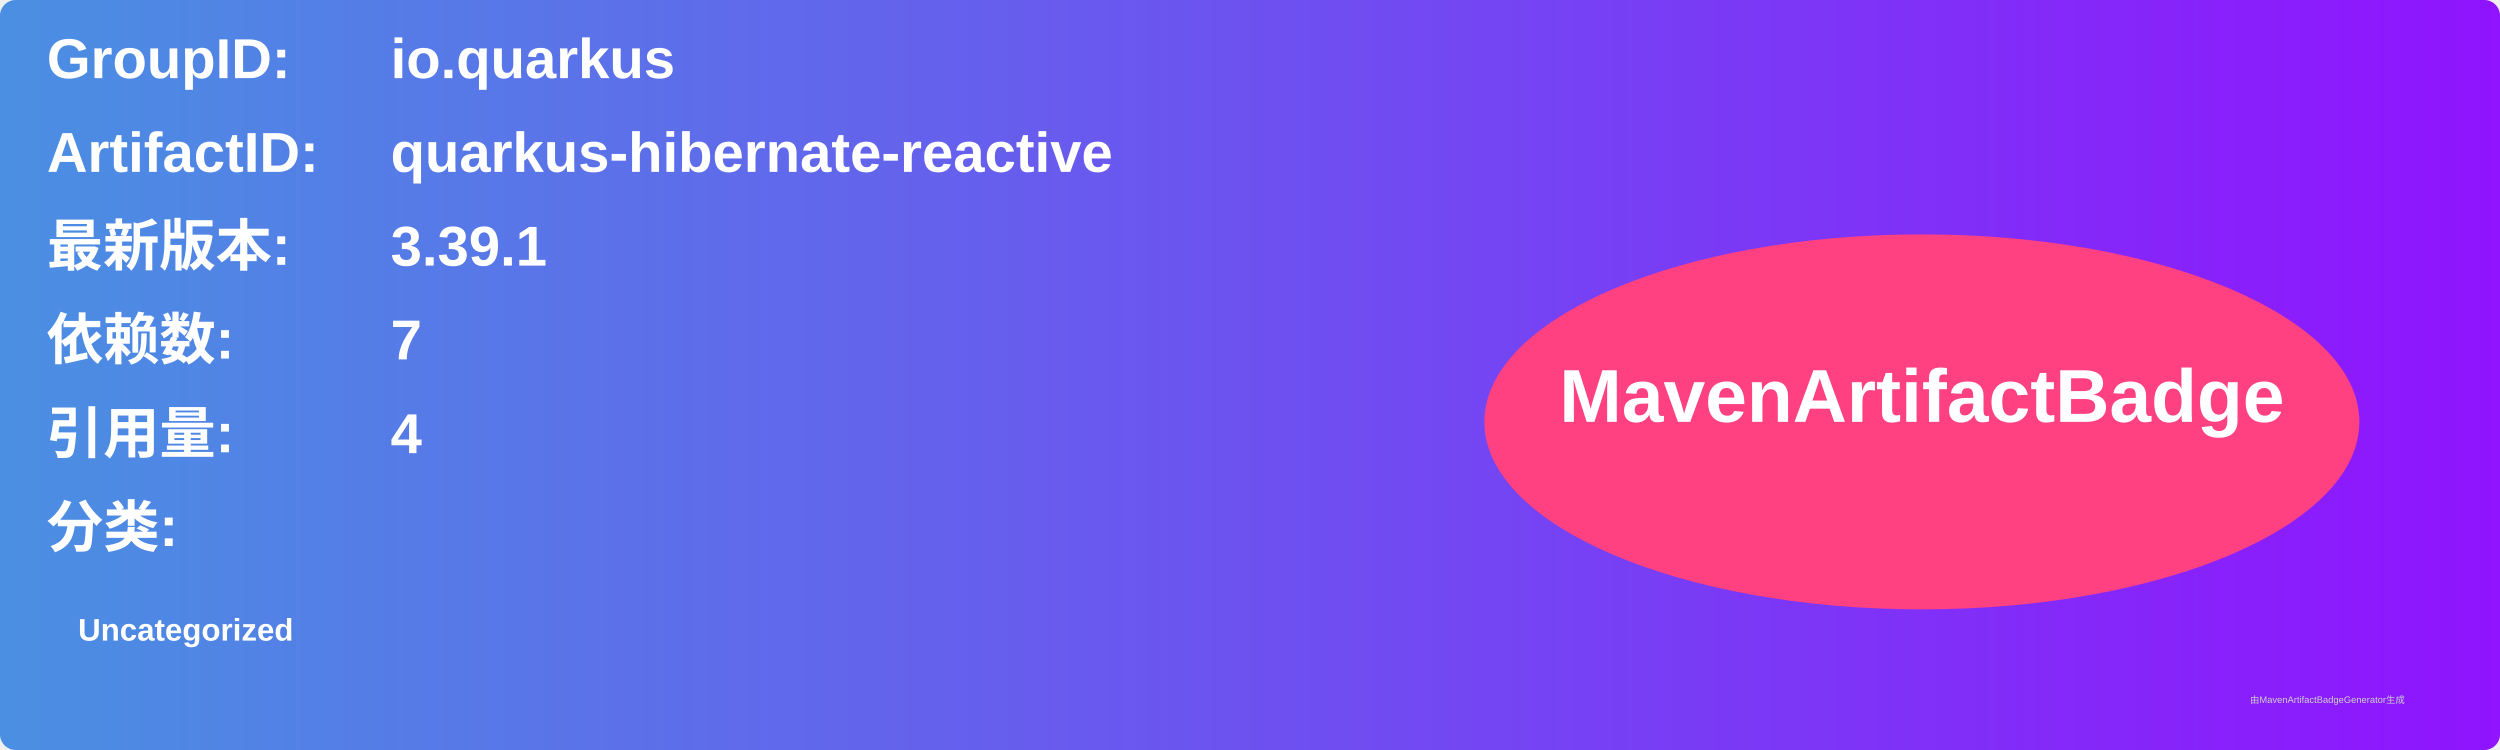
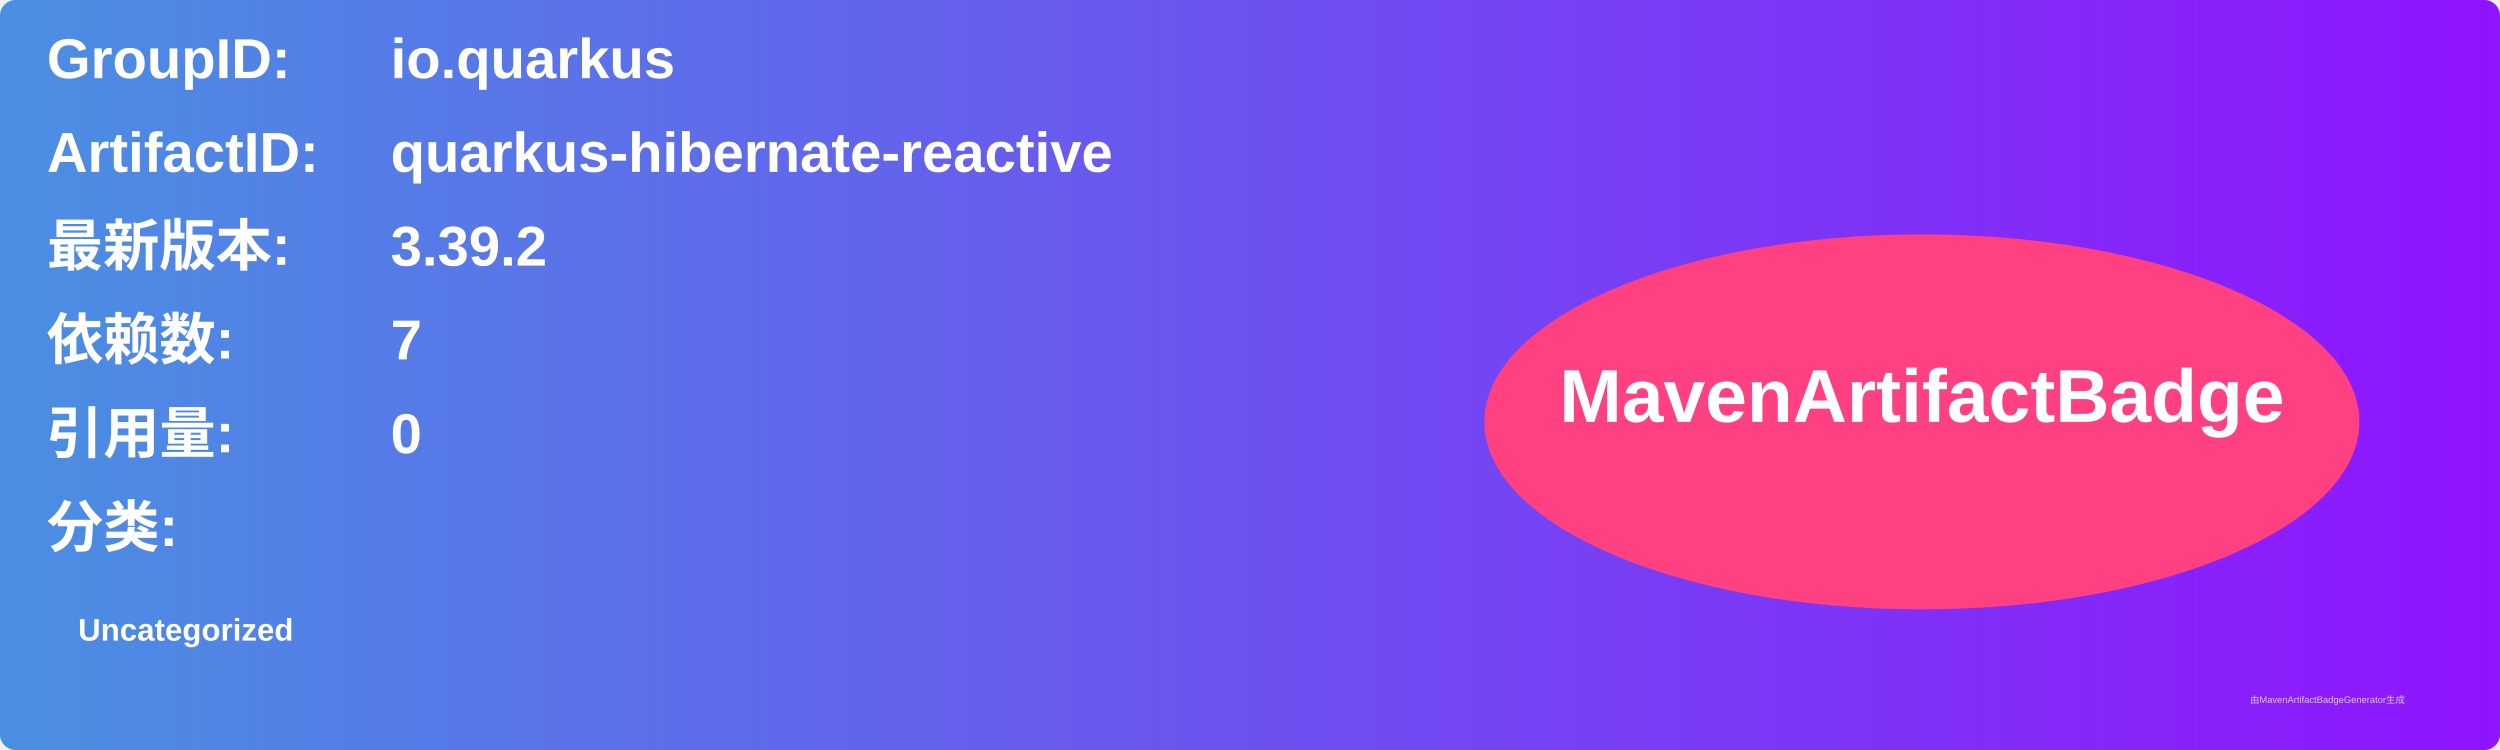
<svg xmlns="http://www.w3.org/2000/svg" width="800" height="240" viewBox="0 0 800 240">
  <linearGradient id="grad" x1="0%" y1="0%" x2="100%" y2="0%">
    <stop offset="0%" stop-color="#4a90e2" />
    <stop offset="100%" stop-color="#9013fe" />
  </linearGradient>
  <rect width="100%" height="100%" rx="5" ry="5" fill="url(#grad)" />
  <g transform="translate(15, 15)">
    <text x="0" y="10" font-family="Arial" font-size="18" fill="white" font-weight="bold" width="260">GroupID:</text>
    <text x="110" y="10" font-family="Arial" font-size="18" fill="white" font-weight="bold" width="460">io.quarkus</text>
    <text x="0" y="40" font-family="Arial" font-size="18" fill="white" font-weight="bold" width="260">ArtifactID:</text>
    <text x="110" y="40" font-family="Arial" font-size="18" fill="white" font-weight="bold" width="460">quarkus-hibernate-reactive</text>
    <text x="0" y="70" font-family="Arial" font-size="18" fill="white" font-weight="bold">最新版本:</text>
    <text x="110" y="70" font-family="Arial" font-size="18" fill="white" font-weight="bold">
-       <tspan font-weight="bold">3.39.1</tspan>
+       <tspan font-weight="bold">3.39.2</tspan>
    </text>
    <text x="0" y="100" font-family="Arial" font-size="18" fill="white" font-weight="bold">依赖数: </text>
    <text x="110" y="100" font-family="Arial" font-size="18" fill="white">
      <tspan font-weight="bold">7</tspan>
    </text>
    <text x="0" y="130" font-family="Arial" font-size="18" fill="white" font-weight="bold">引用量: </text>
    <text x="110" y="130" font-family="Arial" font-size="18" fill="white">
-       <tspan font-weight="bold">4</tspan>
+       <tspan font-weight="bold">0</tspan>
    </text>
    <text x="0" y="160" font-family="Arial" font-size="18" fill="white" font-weight="bold">分类:</text>
    <text x="10" y="190" font-family="Arial" font-size="10" fill="white">
      <tspan font-weight="bold">Uncategorized</tspan>
    </text>
    <ellipse cx="600" cy="120" rx="140" ry="60" fill="#ff4081" />
    <text x="600" y="120" text-anchor="middle" font-family="Arial" font-size="24" fill="white" font-weight="bold">MavenArtifactBadge</text>
  </g>
  <text x="720" y="225" font-family="Arial" font-size="3" fill="#d0d0d0">由MavenArtifactBadgeGenerator生成</text>
</svg>
